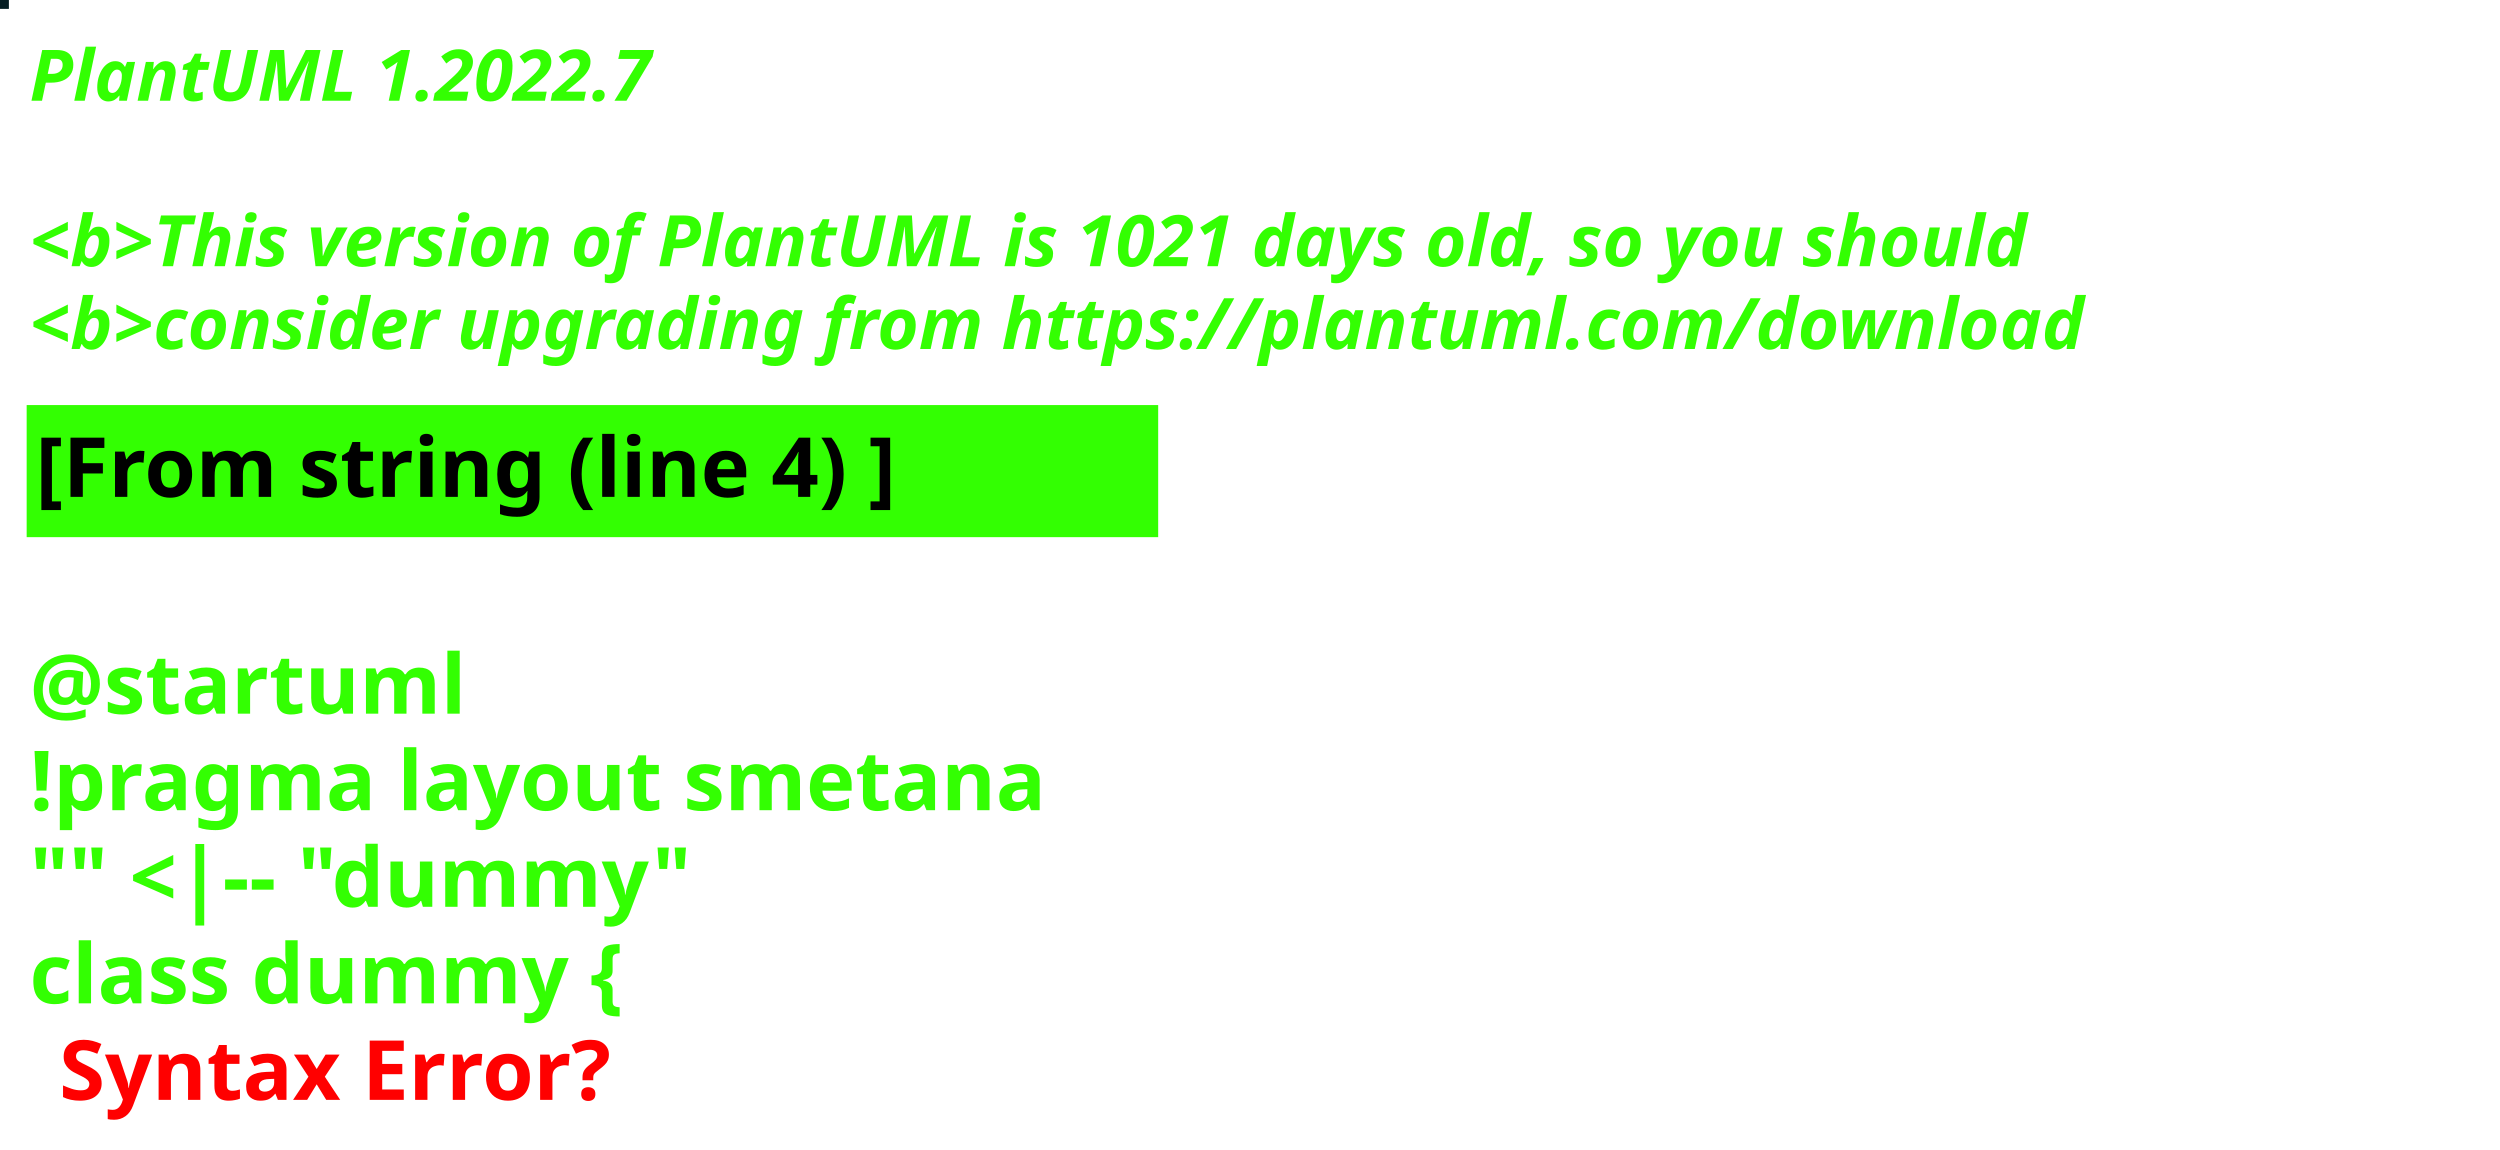
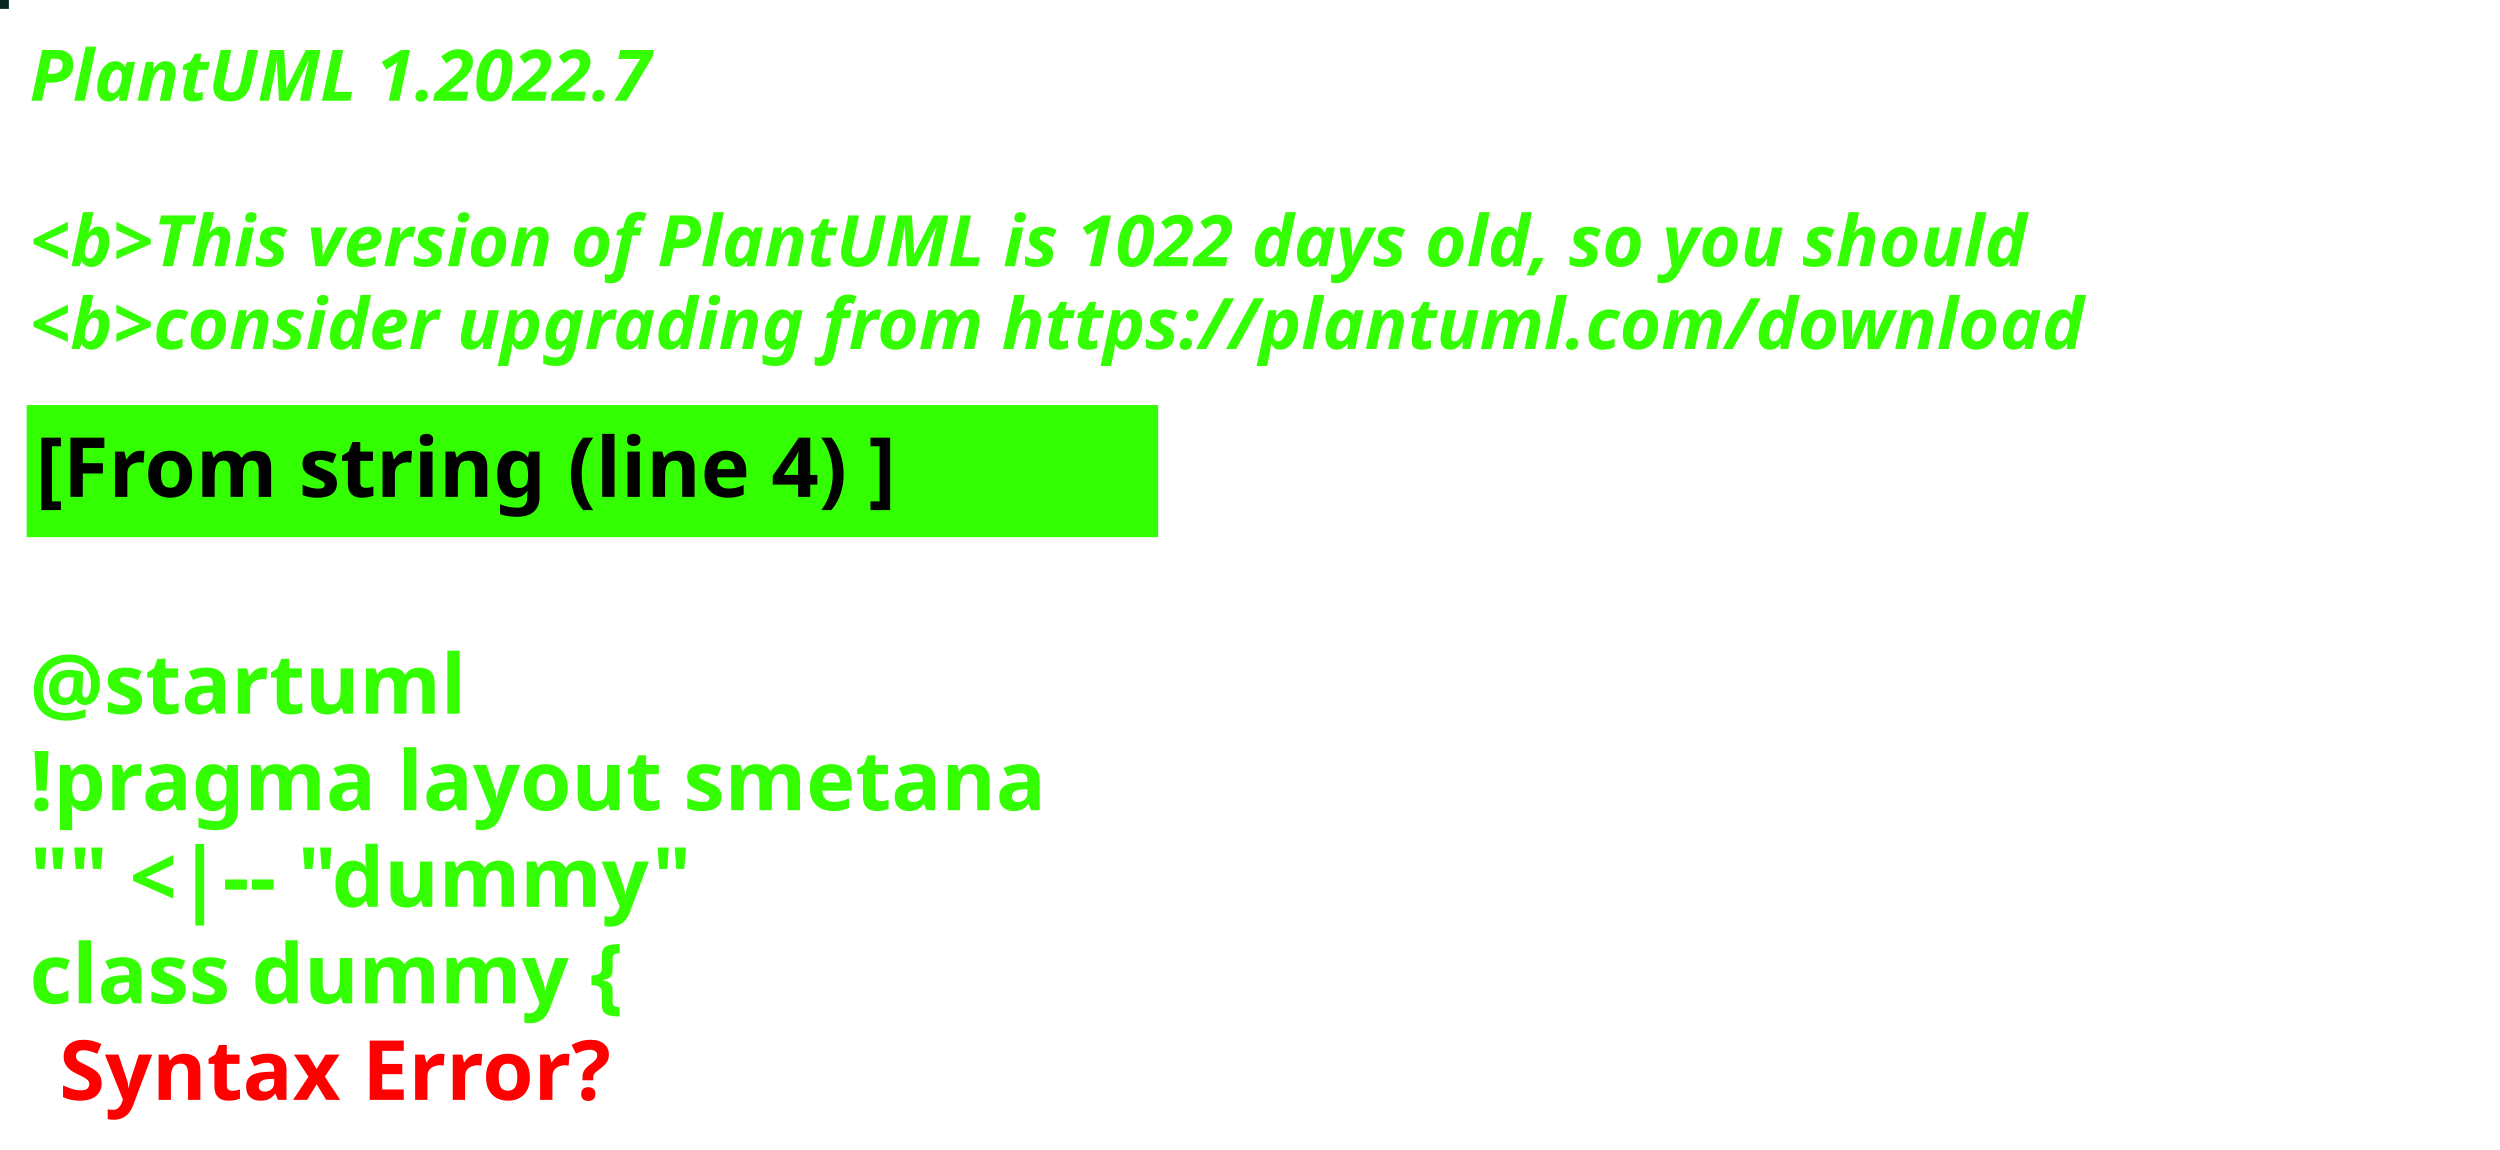
<svg xmlns="http://www.w3.org/2000/svg" contentStyleType="text/css" height="194px" preserveAspectRatio="none" style="width:422px;height:194px;background:#000000;" version="1.1" viewBox="0 0 422 194" width="422px" zoomAndPan="magnify">
  <defs />
  <g>
-     <rect fill="#051E23" height="1" style="stroke:#051E23;stroke-width:1.0;" width="1" x="0" y="0" />
+     <rect fill="#06261F" height="1" style="stroke:#06261F;stroke-width:1.0;" width="1" x="0" y="0" />
    <text fill="#33FF02" font-family="sans-serif" font-size="12" font-style="italic" font-weight="bold" lengthAdjust="spacing" textLength="127" x="5" y="17">PlantUML 1.2022.7</text>
    <text fill="#33FF02" font-family="sans-serif" font-size="12" font-style="italic" font-weight="bold" lengthAdjust="spacing" textLength="4" x="5" y="30.969"> </text>
-     <text fill="#33FF02" font-family="sans-serif" font-size="12" font-style="italic" font-weight="bold" lengthAdjust="spacing" textLength="407" x="5" y="44.938">&lt;b&gt;This version of PlantUML is 1021 days old, so you should</text>
+     <text fill="#33FF02" font-family="sans-serif" font-size="12" font-style="italic" font-weight="bold" lengthAdjust="spacing" textLength="407" x="5" y="44.938">&lt;b&gt;This version of PlantUML is 1022 days old, so you should</text>
    <text fill="#33FF02" font-family="sans-serif" font-size="12" font-style="italic" font-weight="bold" lengthAdjust="spacing" textLength="408" x="5" y="58.906">&lt;b&gt;consider upgrading from https://plantuml.com/download</text>
    <rect fill="#33FF02" height="21.297" style="stroke:#33FF02;stroke-width:1.0;" width="190" x="5" y="68.875" />
    <text fill="#000000" font-family="sans-serif" font-size="14" font-weight="bold" lengthAdjust="spacing" textLength="168" x="6" y="83.875">[From string (line 4) ]</text>
    <text fill="#33FF02" font-family="sans-serif" font-size="14" font-weight="bold" lengthAdjust="spacing" textLength="5" x="5" y="104.172"> </text>
    <text fill="#33FF02" font-family="sans-serif" font-size="14" font-weight="bold" lengthAdjust="spacing" textLength="79" x="5" y="120.469">@startuml</text>
    <text fill="#33FF02" font-family="sans-serif" font-size="14" font-weight="bold" lengthAdjust="spacing" textLength="190" x="5" y="136.766">!pragma layout smetana</text>
    <text fill="#33FF02" font-family="sans-serif" font-size="14" font-weight="bold" lengthAdjust="spacing" textLength="124" x="5" y="153.062">"" &lt;|-- "dummy"</text>
    <text fill="#33FF02" font-family="sans-serif" font-size="14" font-weight="bold" lengthAdjust="spacing" text-decoration="wavy underline" textLength="117" x="5" y="169.359">class dummy {</text>
    <text fill="#FF0000" font-family="sans-serif" font-size="14" font-weight="bold" lengthAdjust="spacing" textLength="106" x="10" y="185.656">Syntax Error?</text>
  </g>
</svg>
